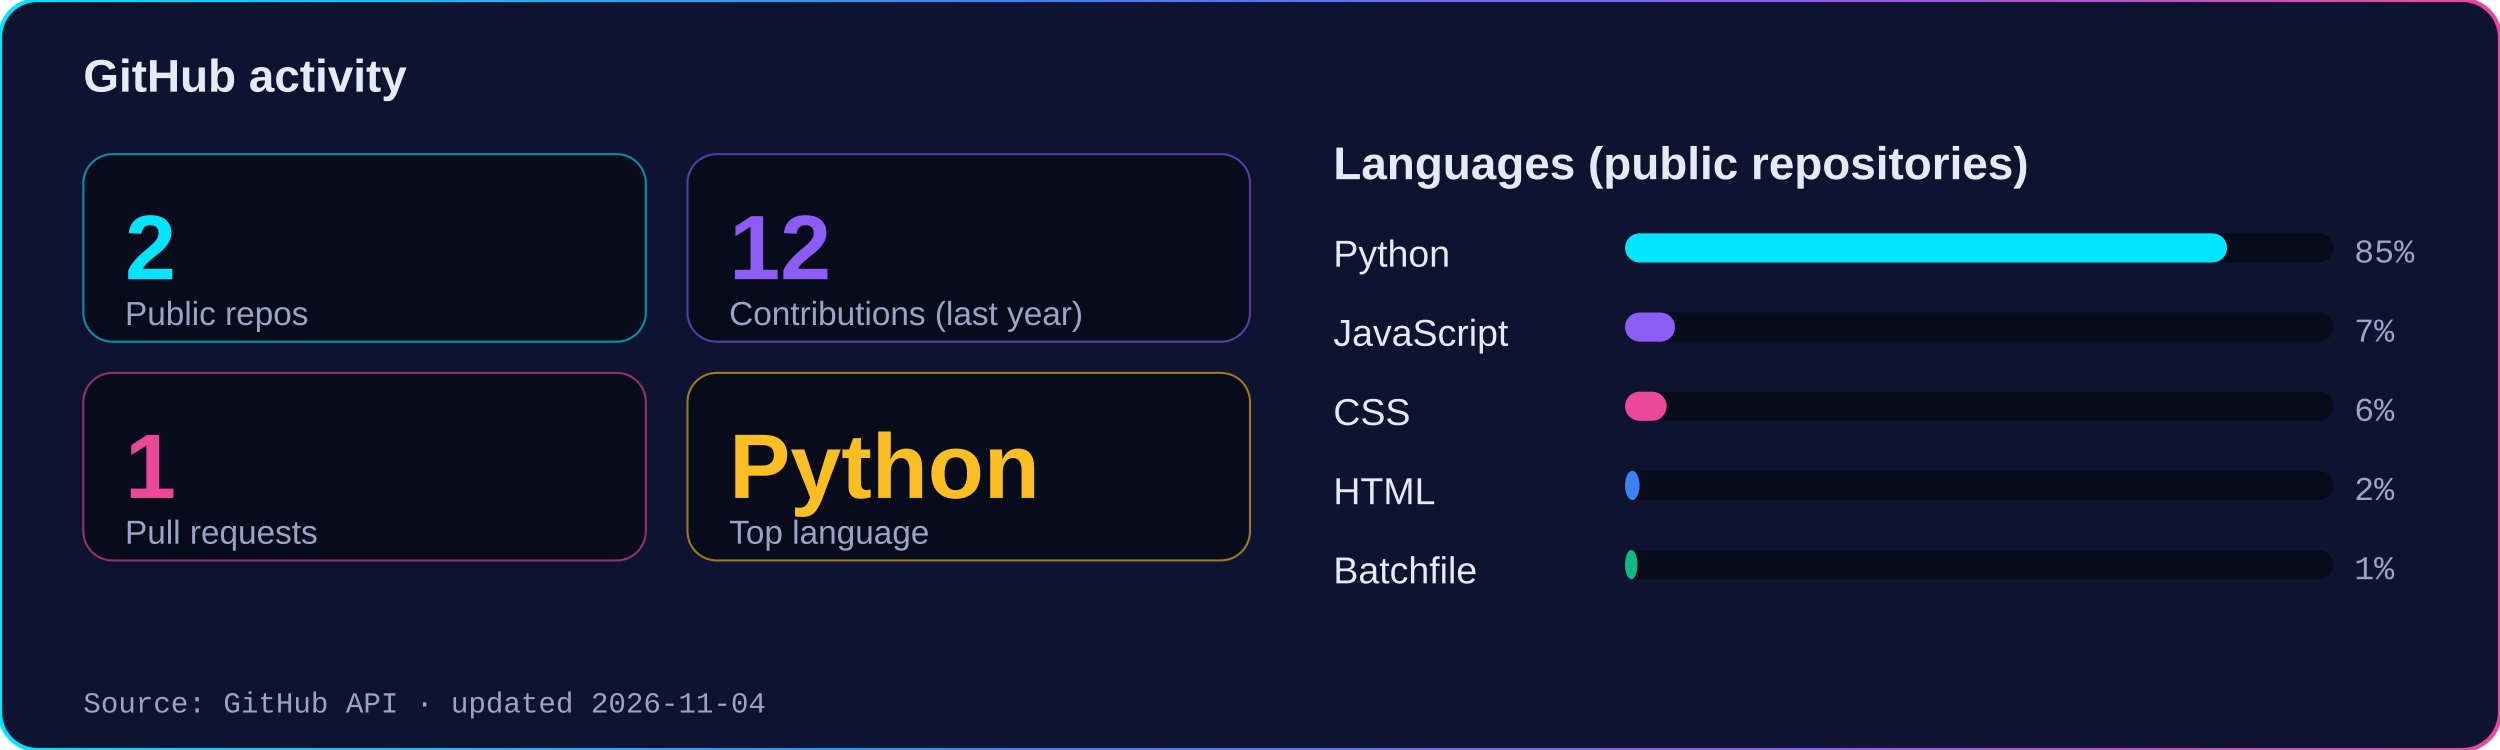
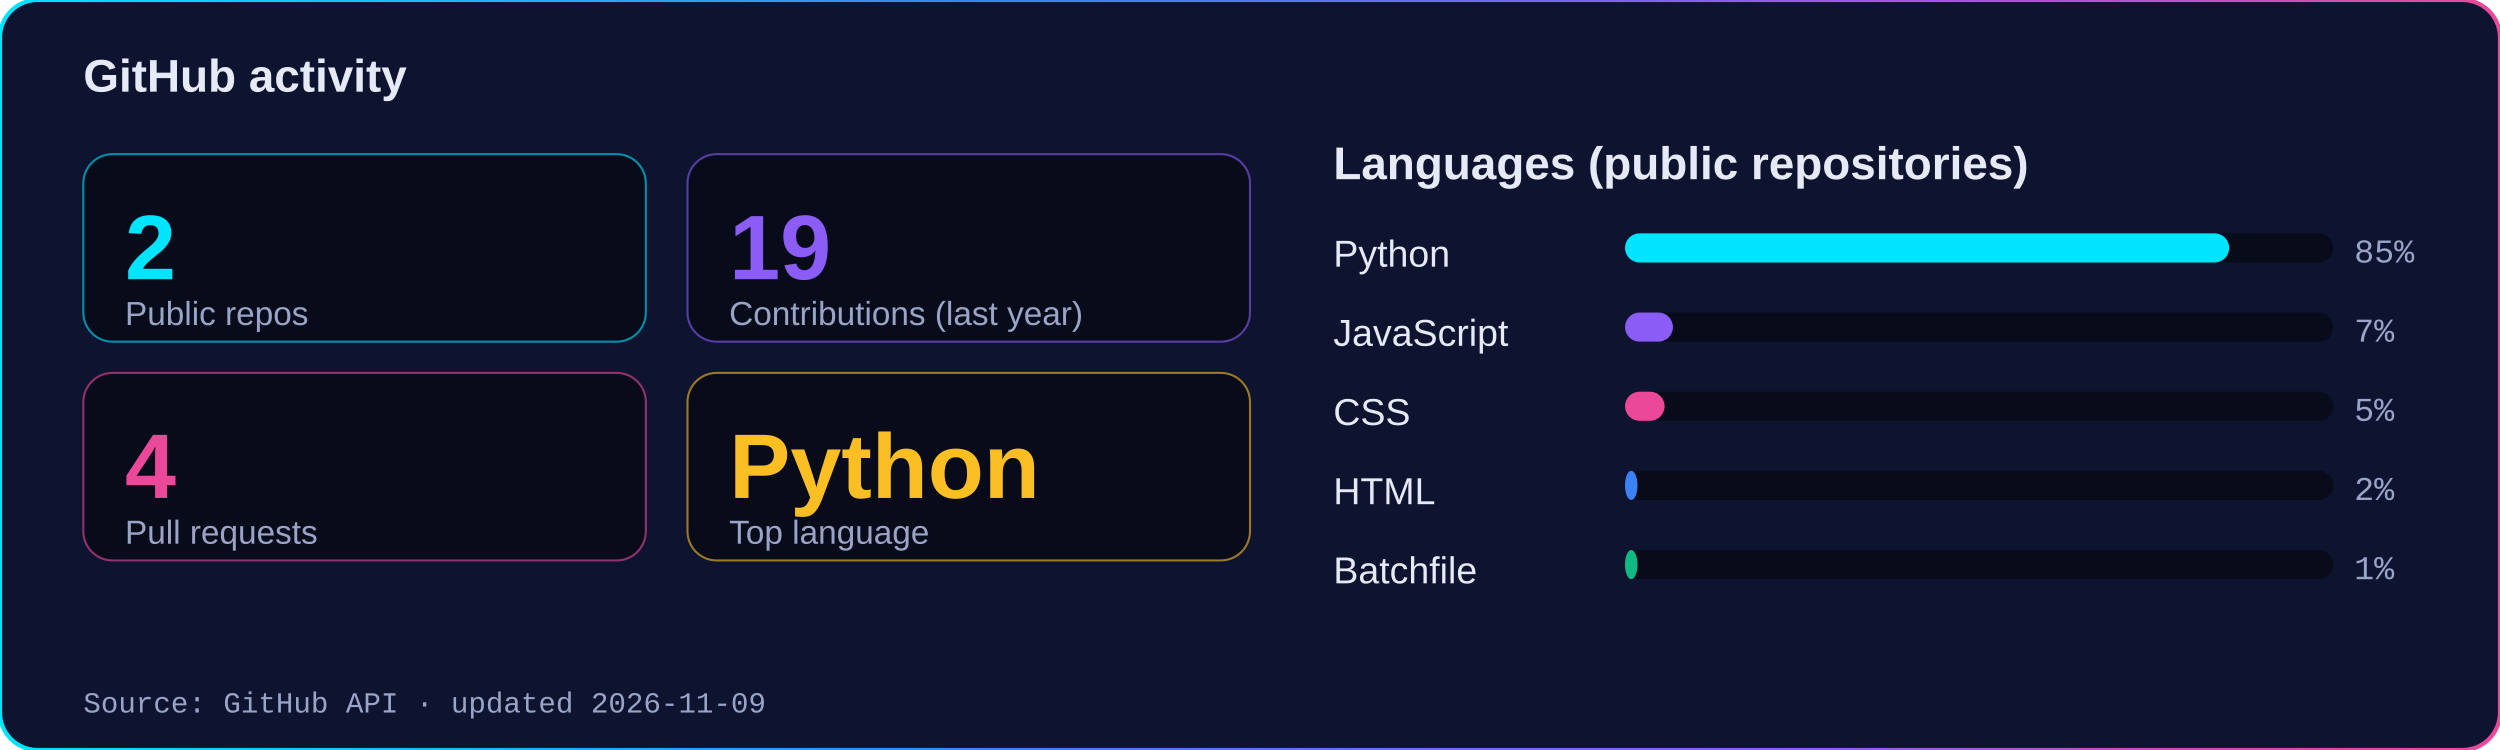
<svg xmlns="http://www.w3.org/2000/svg" viewBox="0 0 1200 360" width="1200" height="360" role="img" aria-labelledby="t d">
  <style>@media (prefers-reduced-motion: reduce){*{animation:none!important}}</style>
  <defs>
    <linearGradient id="g" x1="0" y1="0" x2="1" y2="0">
      <stop offset="0" stop-color="#00E5FF" />
      <stop offset="0.4" stop-color="#3B82F6" />
      <stop offset="0.7" stop-color="#8B5CF6" />
      <stop offset="1" stop-color="#EC4899" />
    </linearGradient>
  </defs>
  <rect width="1200" height="360" rx="18" fill="#0E1330" stroke="url(#g)" stroke-width="2" />
  <text x="40" y="44" font-family="'Segoe UI', 'Helvetica Neue', Arial, sans-serif" font-size="22" font-weight="700" fill="#E6EAF7">GitHub activity</text>
  <rect x="40" y="74" width="270" height="90" rx="14" fill="#080B1A" stroke="#00E5FF" stroke-opacity=".6" />
  <text x="60" y="134" font-family="'Segoe UI', 'Helvetica Neue', Arial, sans-serif" font-size="44" font-weight="800" fill="#00E5FF">2</text>
  <text x="60" y="156" font-family="'Segoe UI', 'Helvetica Neue', Arial, sans-serif" font-size="16" fill="#9AA4C7">Public repos</text>
  <rect x="330" y="74" width="270" height="90" rx="14" fill="#080B1A" stroke="#8B5CF6" stroke-opacity=".6" />
-   <text x="350" y="134" font-family="'Segoe UI', 'Helvetica Neue', Arial, sans-serif" font-size="44" font-weight="800" fill="#8B5CF6">12</text>
+   <text x="350" y="134" font-family="'Segoe UI', 'Helvetica Neue', Arial, sans-serif" font-size="44" font-weight="800" fill="#8B5CF6">19</text>
  <text x="350" y="156" font-family="'Segoe UI', 'Helvetica Neue', Arial, sans-serif" font-size="16" fill="#9AA4C7">Contributions (last year)</text>
  <rect x="40" y="179" width="270" height="90" rx="14" fill="#080B1A" stroke="#EC4899" stroke-opacity=".6" />
-   <text x="60" y="239" font-family="'Segoe UI', 'Helvetica Neue', Arial, sans-serif" font-size="44" font-weight="800" fill="#EC4899">1</text>
+   <text x="60" y="239" font-family="'Segoe UI', 'Helvetica Neue', Arial, sans-serif" font-size="44" font-weight="800" fill="#EC4899">4</text>
  <text x="60" y="261" font-family="'Segoe UI', 'Helvetica Neue', Arial, sans-serif" font-size="16" fill="#9AA4C7">Pull requests</text>
  <rect x="330" y="179" width="270" height="90" rx="14" fill="#080B1A" stroke="#FBBF24" stroke-opacity=".6" />
  <text x="350" y="239" font-family="'Segoe UI', 'Helvetica Neue', Arial, sans-serif" font-size="44" font-weight="800" fill="#FBBF24">Python</text>
  <text x="350" y="261" font-family="'Segoe UI', 'Helvetica Neue', Arial, sans-serif" font-size="16" fill="#9AA4C7">Top language</text>
  <text x="640" y="86" font-family="'Segoe UI', 'Helvetica Neue', Arial, sans-serif" font-size="22" font-weight="700" fill="#E6EAF7">Languages (public repositories)</text>
  <text x="640" y="128" font-family="'Segoe UI', 'Helvetica Neue', Arial, sans-serif" font-size="18" fill="#E6EAF7">Python</text>
  <rect x="780" y="112" width="340" height="14" rx="7" fill="#080B1A" />
-   <rect x="780" y="112" width="289" height="14" rx="7" fill="#00E5FF" />
+   <rect x="780" y="112" width="290" height="14" rx="7" fill="#00E5FF" />
  <text x="1130" y="126" font-family="'SFMono-Regular', Consolas, 'Liberation Mono', Menlo, monospace" font-size="16" fill="#9AA4C7">85%</text>
  <text x="640" y="166" font-family="'Segoe UI', 'Helvetica Neue', Arial, sans-serif" font-size="18" fill="#E6EAF7">JavaScript</text>
  <rect x="780" y="150" width="340" height="14" rx="7" fill="#080B1A" />
-   <rect x="780" y="150" width="24" height="14" rx="7" fill="#8B5CF6" />
+   <rect x="780" y="150" width="23" height="14" rx="7" fill="#8B5CF6" />
  <text x="1130" y="164" font-family="'SFMono-Regular', Consolas, 'Liberation Mono', Menlo, monospace" font-size="16" fill="#9AA4C7">7%</text>
  <text x="640" y="204" font-family="'Segoe UI', 'Helvetica Neue', Arial, sans-serif" font-size="18" fill="#E6EAF7">CSS</text>
  <rect x="780" y="188" width="340" height="14" rx="7" fill="#080B1A" />
-   <rect x="780" y="188" width="20" height="14" rx="7" fill="#EC4899" />
-   <text x="1130" y="202" font-family="'SFMono-Regular', Consolas, 'Liberation Mono', Menlo, monospace" font-size="16" fill="#9AA4C7">6%</text>
+   <rect x="780" y="188" width="19" height="14" rx="7" fill="#EC4899" />
+   <text x="1130" y="202" font-family="'SFMono-Regular', Consolas, 'Liberation Mono', Menlo, monospace" font-size="16" fill="#9AA4C7">5%</text>
  <text x="640" y="242" font-family="'Segoe UI', 'Helvetica Neue', Arial, sans-serif" font-size="18" fill="#E6EAF7">HTML</text>
  <rect x="780" y="226" width="340" height="14" rx="7" fill="#080B1A" />
-   <rect x="780" y="226" width="7" height="14" rx="7" fill="#3B82F6" />
+   <rect x="780" y="226" width="6" height="14" rx="7" fill="#3B82F6" />
  <text x="1130" y="240" font-family="'SFMono-Regular', Consolas, 'Liberation Mono', Menlo, monospace" font-size="16" fill="#9AA4C7">2%</text>
  <text x="640" y="280" font-family="'Segoe UI', 'Helvetica Neue', Arial, sans-serif" font-size="18" fill="#E6EAF7">Batchfile</text>
  <rect x="780" y="264" width="340" height="14" rx="7" fill="#080B1A" />
  <rect x="780" y="264" width="6" height="14" rx="7" fill="#10B981" />
  <text x="1130" y="278" font-family="'SFMono-Regular', Consolas, 'Liberation Mono', Menlo, monospace" font-size="16" fill="#9AA4C7">1%</text>
-   <text x="40" y="342" font-family="'SFMono-Regular', Consolas, 'Liberation Mono', Menlo, monospace" font-size="14" fill="#9AA4C7">Source: GitHub API · updated 2026-11-04</text>
+   <text x="40" y="342" font-family="'SFMono-Regular', Consolas, 'Liberation Mono', Menlo, monospace" font-size="14" fill="#9AA4C7">Source: GitHub API · updated 2026-11-09</text>
</svg>
